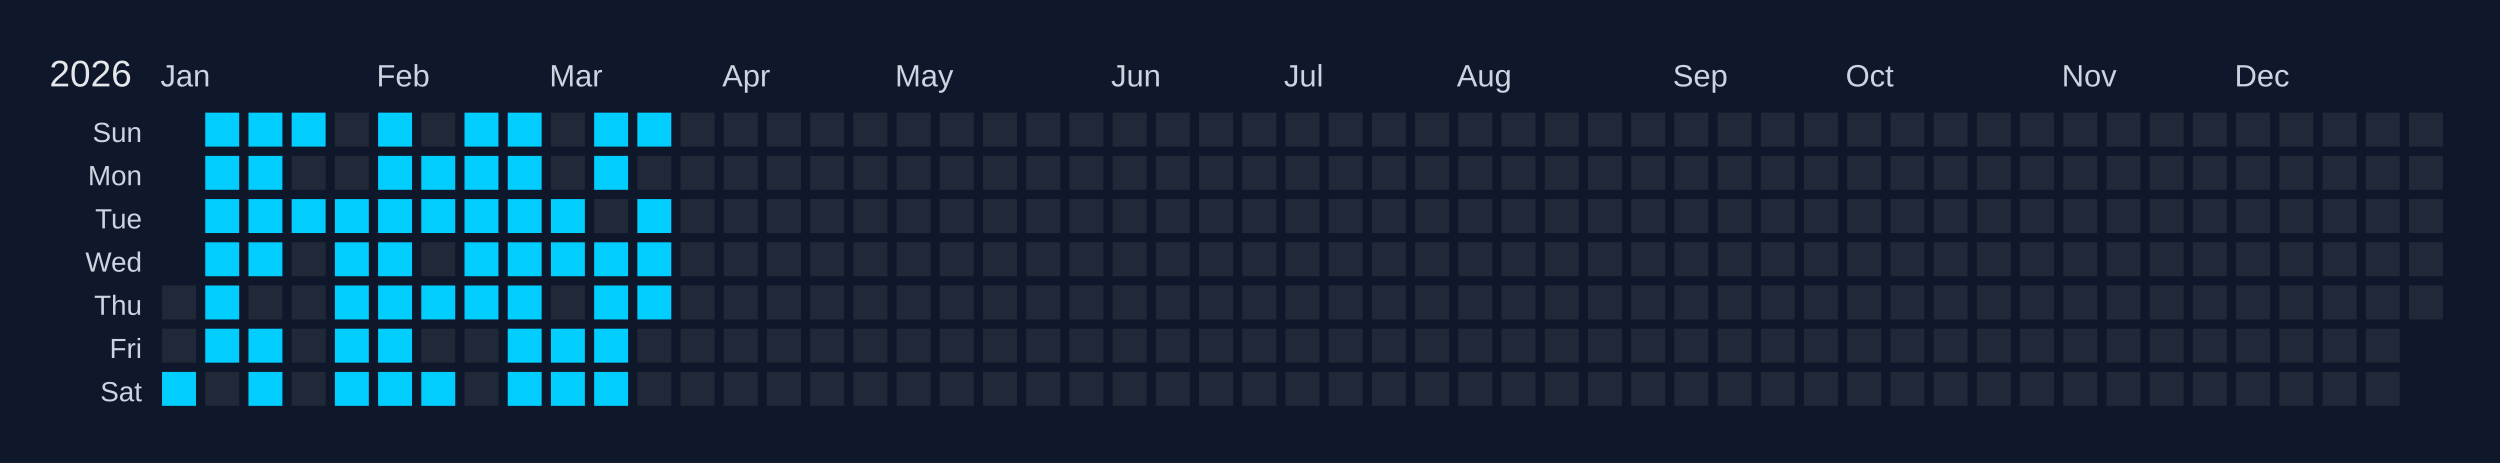
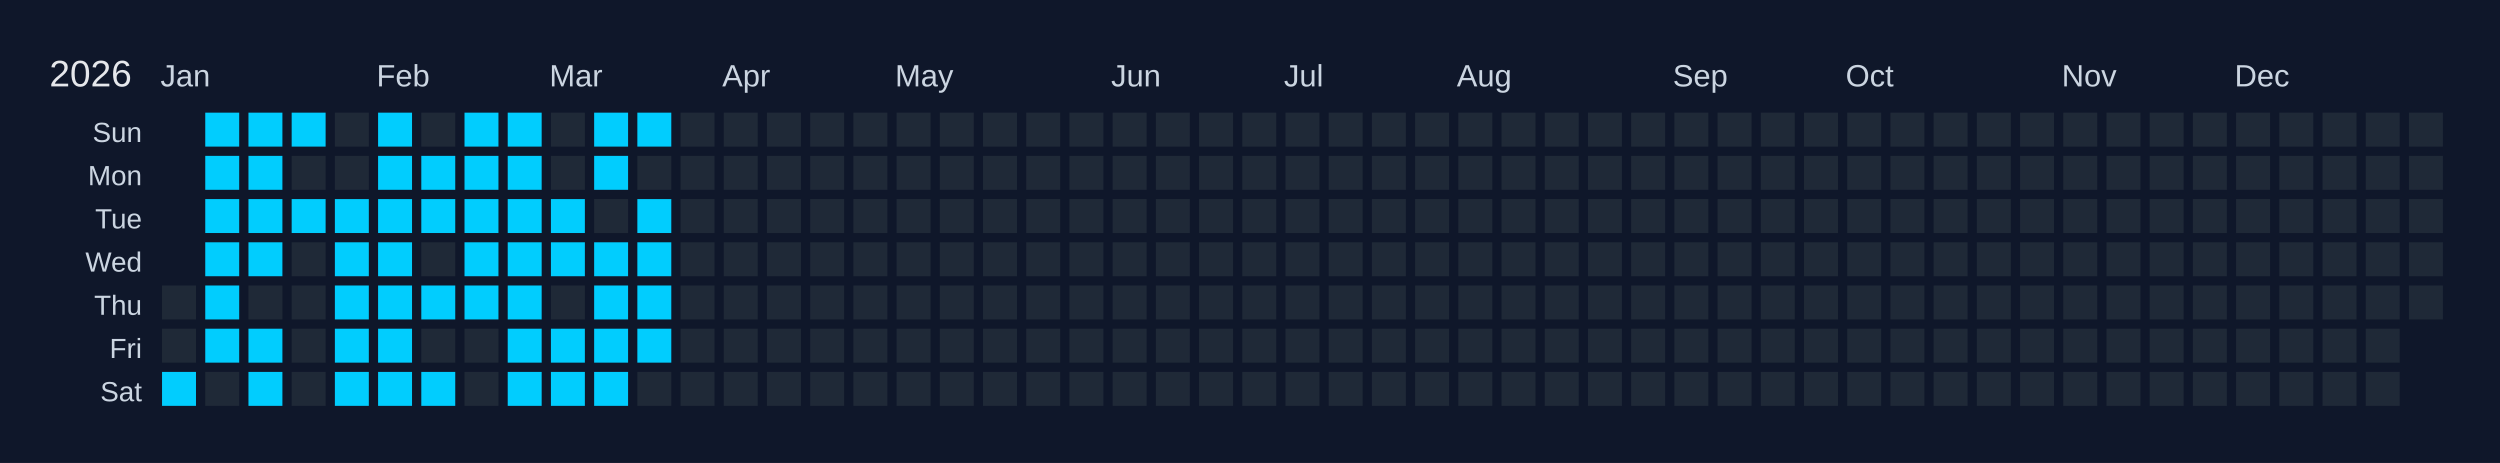
<svg xmlns="http://www.w3.org/2000/svg" width="810" height="150" viewBox="0 0 810 150">
  <rect width="810" height="150" fill="#0f172a" />
  <text x="16" y="28" font-size="12" fill="#e5e7eb" font-family="Arial, sans-serif">2026</text>
  <text x="52" y="28" font-size="10" fill="#cbd5e1" font-family="Arial, sans-serif">Jan</text>
  <text x="122" y="28" font-size="10" fill="#cbd5e1" font-family="Arial, sans-serif">Feb</text>
  <text x="178" y="28" font-size="10" fill="#cbd5e1" font-family="Arial, sans-serif">Mar</text>
  <text x="234" y="28" font-size="10" fill="#cbd5e1" font-family="Arial, sans-serif">Apr</text>
  <text x="290" y="28" font-size="10" fill="#cbd5e1" font-family="Arial, sans-serif">May</text>
  <text x="360" y="28" font-size="10" fill="#cbd5e1" font-family="Arial, sans-serif">Jun</text>
  <text x="416" y="28" font-size="10" fill="#cbd5e1" font-family="Arial, sans-serif">Jul</text>
  <text x="472" y="28" font-size="10" fill="#cbd5e1" font-family="Arial, sans-serif">Aug</text>
  <text x="542" y="28" font-size="10" fill="#cbd5e1" font-family="Arial, sans-serif">Sep</text>
  <text x="598" y="28" font-size="10" fill="#cbd5e1" font-family="Arial, sans-serif">Oct</text>
  <text x="668" y="28" font-size="10" fill="#cbd5e1" font-family="Arial, sans-serif">Nov</text>
  <text x="724" y="28" font-size="10" fill="#cbd5e1" font-family="Arial, sans-serif">Dec</text>
  <text x="46" y="46" font-size="9" fill="#cbd5e1" font-family="Arial, sans-serif" text-anchor="end">Sun</text>
  <text x="46" y="60" font-size="9" fill="#cbd5e1" font-family="Arial, sans-serif" text-anchor="end">Mon</text>
  <text x="46" y="74" font-size="9" fill="#cbd5e1" font-family="Arial, sans-serif" text-anchor="end">Tue</text>
  <text x="46" y="88" font-size="9" fill="#cbd5e1" font-family="Arial, sans-serif" text-anchor="end">Wed</text>
  <text x="46" y="102" font-size="9" fill="#cbd5e1" font-family="Arial, sans-serif" text-anchor="end">Thu</text>
  <text x="46" y="116" font-size="9" fill="#cbd5e1" font-family="Arial, sans-serif" text-anchor="end">Fri</text>
  <text x="46" y="130" font-size="9" fill="#cbd5e1" font-family="Arial, sans-serif" text-anchor="end">Sat</text>
  <g transform="translate(52,36)">
    <rect x="0" y="0" width="12" height="12" fill="#0f172a" stroke="#0f172a" stroke-width="1" />
    <rect x="0" y="14" width="12" height="12" fill="#0f172a" stroke="#0f172a" stroke-width="1" />
    <rect x="0" y="28" width="12" height="12" fill="#0f172a" stroke="#0f172a" stroke-width="1" />
    <rect x="0" y="42" width="12" height="12" fill="#0f172a" stroke="#0f172a" stroke-width="1" />
    <rect x="0" y="56" width="12" height="12" fill="#1f2937" stroke="#0f172a" stroke-width="1" data-date="2026-01-01" />
    <rect x="0" y="70" width="12" height="12" fill="#1f2937" stroke="#0f172a" stroke-width="1" data-date="2026-01-02" />
    <rect x="0" y="84" width="12" height="12" fill="#01cdfe" stroke="#0f172a" stroke-width="1" data-date="2026-01-03" />
    <rect x="14" y="0" width="12" height="12" fill="#01cdfe" stroke="#0f172a" stroke-width="1" data-date="2026-01-04" />
    <rect x="14" y="14" width="12" height="12" fill="#01cdfe" stroke="#0f172a" stroke-width="1" data-date="2026-01-05" />
    <rect x="14" y="28" width="12" height="12" fill="#01cdfe" stroke="#0f172a" stroke-width="1" data-date="2026-01-06" />
    <rect x="14" y="42" width="12" height="12" fill="#01cdfe" stroke="#0f172a" stroke-width="1" data-date="2026-01-07" />
    <rect x="14" y="56" width="12" height="12" fill="#01cdfe" stroke="#0f172a" stroke-width="1" data-date="2026-01-08" />
    <rect x="14" y="70" width="12" height="12" fill="#01cdfe" stroke="#0f172a" stroke-width="1" data-date="2026-01-09" />
    <rect x="14" y="84" width="12" height="12" fill="#1f2937" stroke="#0f172a" stroke-width="1" data-date="2026-01-10" />
    <rect x="28" y="0" width="12" height="12" fill="#01cdfe" stroke="#0f172a" stroke-width="1" data-date="2026-01-11" />
    <rect x="28" y="14" width="12" height="12" fill="#01cdfe" stroke="#0f172a" stroke-width="1" data-date="2026-01-12" />
    <rect x="28" y="28" width="12" height="12" fill="#01cdfe" stroke="#0f172a" stroke-width="1" data-date="2026-01-13" />
    <rect x="28" y="42" width="12" height="12" fill="#01cdfe" stroke="#0f172a" stroke-width="1" data-date="2026-01-14" />
    <rect x="28" y="56" width="12" height="12" fill="#1f2937" stroke="#0f172a" stroke-width="1" data-date="2026-01-15" />
    <rect x="28" y="70" width="12" height="12" fill="#01cdfe" stroke="#0f172a" stroke-width="1" data-date="2026-01-16" />
    <rect x="28" y="84" width="12" height="12" fill="#01cdfe" stroke="#0f172a" stroke-width="1" data-date="2026-01-17" />
    <rect x="42" y="0" width="12" height="12" fill="#01cdfe" stroke="#0f172a" stroke-width="1" data-date="2026-01-18" />
    <rect x="42" y="14" width="12" height="12" fill="#1f2937" stroke="#0f172a" stroke-width="1" data-date="2026-01-19" />
    <rect x="42" y="28" width="12" height="12" fill="#01cdfe" stroke="#0f172a" stroke-width="1" data-date="2026-01-20" />
    <rect x="42" y="42" width="12" height="12" fill="#1f2937" stroke="#0f172a" stroke-width="1" data-date="2026-01-21" />
    <rect x="42" y="56" width="12" height="12" fill="#1f2937" stroke="#0f172a" stroke-width="1" data-date="2026-01-22" />
    <rect x="42" y="70" width="12" height="12" fill="#1f2937" stroke="#0f172a" stroke-width="1" data-date="2026-01-23" />
    <rect x="42" y="84" width="12" height="12" fill="#1f2937" stroke="#0f172a" stroke-width="1" data-date="2026-01-24" />
    <rect x="56" y="0" width="12" height="12" fill="#1f2937" stroke="#0f172a" stroke-width="1" data-date="2026-01-25" />
    <rect x="56" y="14" width="12" height="12" fill="#1f2937" stroke="#0f172a" stroke-width="1" data-date="2026-01-26" />
    <rect x="56" y="28" width="12" height="12" fill="#01cdfe" stroke="#0f172a" stroke-width="1" data-date="2026-01-27" />
    <rect x="56" y="42" width="12" height="12" fill="#01cdfe" stroke="#0f172a" stroke-width="1" data-date="2026-01-28" />
    <rect x="56" y="56" width="12" height="12" fill="#01cdfe" stroke="#0f172a" stroke-width="1" data-date="2026-01-29" />
    <rect x="56" y="70" width="12" height="12" fill="#01cdfe" stroke="#0f172a" stroke-width="1" data-date="2026-01-30" />
    <rect x="56" y="84" width="12" height="12" fill="#01cdfe" stroke="#0f172a" stroke-width="1" data-date="2026-01-31" />
    <rect x="70" y="0" width="12" height="12" fill="#01cdfe" stroke="#0f172a" stroke-width="1" data-date="2026-02-01" />
    <rect x="70" y="14" width="12" height="12" fill="#01cdfe" stroke="#0f172a" stroke-width="1" data-date="2026-02-02" />
    <rect x="70" y="28" width="12" height="12" fill="#01cdfe" stroke="#0f172a" stroke-width="1" data-date="2026-02-03" />
    <rect x="70" y="42" width="12" height="12" fill="#01cdfe" stroke="#0f172a" stroke-width="1" data-date="2026-02-04" />
    <rect x="70" y="56" width="12" height="12" fill="#01cdfe" stroke="#0f172a" stroke-width="1" data-date="2026-02-05" />
    <rect x="70" y="70" width="12" height="12" fill="#01cdfe" stroke="#0f172a" stroke-width="1" data-date="2026-02-06" />
    <rect x="70" y="84" width="12" height="12" fill="#01cdfe" stroke="#0f172a" stroke-width="1" data-date="2026-02-07" />
    <rect x="84" y="0" width="12" height="12" fill="#1f2937" stroke="#0f172a" stroke-width="1" data-date="2026-02-08" />
    <rect x="84" y="14" width="12" height="12" fill="#01cdfe" stroke="#0f172a" stroke-width="1" data-date="2026-02-09" />
    <rect x="84" y="28" width="12" height="12" fill="#01cdfe" stroke="#0f172a" stroke-width="1" data-date="2026-02-10" />
    <rect x="84" y="42" width="12" height="12" fill="#1f2937" stroke="#0f172a" stroke-width="1" data-date="2026-02-11" />
    <rect x="84" y="56" width="12" height="12" fill="#01cdfe" stroke="#0f172a" stroke-width="1" data-date="2026-02-12" />
    <rect x="84" y="70" width="12" height="12" fill="#1f2937" stroke="#0f172a" stroke-width="1" data-date="2026-02-13" />
    <rect x="84" y="84" width="12" height="12" fill="#01cdfe" stroke="#0f172a" stroke-width="1" data-date="2026-02-14" />
    <rect x="98" y="0" width="12" height="12" fill="#01cdfe" stroke="#0f172a" stroke-width="1" data-date="2026-02-15" />
    <rect x="98" y="14" width="12" height="12" fill="#01cdfe" stroke="#0f172a" stroke-width="1" data-date="2026-02-16" />
    <rect x="98" y="28" width="12" height="12" fill="#01cdfe" stroke="#0f172a" stroke-width="1" data-date="2026-02-17" />
    <rect x="98" y="42" width="12" height="12" fill="#01cdfe" stroke="#0f172a" stroke-width="1" data-date="2026-02-18" />
    <rect x="98" y="56" width="12" height="12" fill="#01cdfe" stroke="#0f172a" stroke-width="1" data-date="2026-02-19" />
    <rect x="98" y="70" width="12" height="12" fill="#1f2937" stroke="#0f172a" stroke-width="1" data-date="2026-02-20" />
    <rect x="98" y="84" width="12" height="12" fill="#1f2937" stroke="#0f172a" stroke-width="1" data-date="2026-02-21" />
    <rect x="112" y="0" width="12" height="12" fill="#01cdfe" stroke="#0f172a" stroke-width="1" data-date="2026-02-22" />
    <rect x="112" y="14" width="12" height="12" fill="#01cdfe" stroke="#0f172a" stroke-width="1" data-date="2026-02-23" />
    <rect x="112" y="28" width="12" height="12" fill="#01cdfe" stroke="#0f172a" stroke-width="1" data-date="2026-02-24" />
    <rect x="112" y="42" width="12" height="12" fill="#01cdfe" stroke="#0f172a" stroke-width="1" data-date="2026-02-25" />
    <rect x="112" y="56" width="12" height="12" fill="#01cdfe" stroke="#0f172a" stroke-width="1" data-date="2026-02-26" />
    <rect x="112" y="70" width="12" height="12" fill="#01cdfe" stroke="#0f172a" stroke-width="1" data-date="2026-02-27" />
    <rect x="112" y="84" width="12" height="12" fill="#01cdfe" stroke="#0f172a" stroke-width="1" data-date="2026-02-28" />
    <rect x="126" y="0" width="12" height="12" fill="#1f2937" stroke="#0f172a" stroke-width="1" data-date="2026-03-01" />
    <rect x="126" y="14" width="12" height="12" fill="#1f2937" stroke="#0f172a" stroke-width="1" data-date="2026-03-02" />
    <rect x="126" y="28" width="12" height="12" fill="#01cdfe" stroke="#0f172a" stroke-width="1" data-date="2026-03-03" />
    <rect x="126" y="42" width="12" height="12" fill="#01cdfe" stroke="#0f172a" stroke-width="1" data-date="2026-03-04" />
    <rect x="126" y="56" width="12" height="12" fill="#1f2937" stroke="#0f172a" stroke-width="1" data-date="2026-03-05" />
    <rect x="126" y="70" width="12" height="12" fill="#01cdfe" stroke="#0f172a" stroke-width="1" data-date="2026-03-06" />
    <rect x="126" y="84" width="12" height="12" fill="#01cdfe" stroke="#0f172a" stroke-width="1" data-date="2026-03-07" />
    <rect x="140" y="0" width="12" height="12" fill="#01cdfe" stroke="#0f172a" stroke-width="1" data-date="2026-03-08" />
    <rect x="140" y="14" width="12" height="12" fill="#01cdfe" stroke="#0f172a" stroke-width="1" data-date="2026-03-09" />
    <rect x="140" y="28" width="12" height="12" fill="#1f2937" stroke="#0f172a" stroke-width="1" data-date="2026-03-10" />
    <rect x="140" y="42" width="12" height="12" fill="#01cdfe" stroke="#0f172a" stroke-width="1" data-date="2026-03-11" />
    <rect x="140" y="56" width="12" height="12" fill="#01cdfe" stroke="#0f172a" stroke-width="1" data-date="2026-03-12" />
    <rect x="140" y="70" width="12" height="12" fill="#01cdfe" stroke="#0f172a" stroke-width="1" data-date="2026-03-13" />
    <rect x="140" y="84" width="12" height="12" fill="#01cdfe" stroke="#0f172a" stroke-width="1" data-date="2026-03-14" />
    <rect x="154" y="0" width="12" height="12" fill="#01cdfe" stroke="#0f172a" stroke-width="1" data-date="2026-03-15" />
    <rect x="154" y="14" width="12" height="12" fill="#1f2937" stroke="#0f172a" stroke-width="1" data-date="2026-03-16" />
    <rect x="154" y="28" width="12" height="12" fill="#01cdfe" stroke="#0f172a" stroke-width="1" data-date="2026-03-17" />
    <rect x="154" y="42" width="12" height="12" fill="#01cdfe" stroke="#0f172a" stroke-width="1" data-date="2026-03-18" />
    <rect x="154" y="56" width="12" height="12" fill="#01cdfe" stroke="#0f172a" stroke-width="1" data-date="2026-03-19" />
-     <rect x="154" y="70" width="12" height="12" fill="#1f2937" stroke="#0f172a" stroke-width="1" data-date="2026-03-20" />
+     <rect x="154" y="70" width="12" height="12" fill="#01cdfe" stroke="#0f172a" stroke-width="1" data-date="2026-03-20" />
    <rect x="154" y="84" width="12" height="12" fill="#1f2937" stroke="#0f172a" stroke-width="1" data-date="2026-03-21" />
    <rect x="168" y="0" width="12" height="12" fill="#1f2937" stroke="#0f172a" stroke-width="1" data-date="2026-03-22" />
    <rect x="168" y="14" width="12" height="12" fill="#1f2937" stroke="#0f172a" stroke-width="1" data-date="2026-03-23" />
    <rect x="168" y="28" width="12" height="12" fill="#1f2937" stroke="#0f172a" stroke-width="1" data-date="2026-03-24" />
    <rect x="168" y="42" width="12" height="12" fill="#1f2937" stroke="#0f172a" stroke-width="1" data-date="2026-03-25" />
    <rect x="168" y="56" width="12" height="12" fill="#1f2937" stroke="#0f172a" stroke-width="1" data-date="2026-03-26" />
    <rect x="168" y="70" width="12" height="12" fill="#1f2937" stroke="#0f172a" stroke-width="1" data-date="2026-03-27" />
    <rect x="168" y="84" width="12" height="12" fill="#1f2937" stroke="#0f172a" stroke-width="1" data-date="2026-03-28" />
    <rect x="182" y="0" width="12" height="12" fill="#1f2937" stroke="#0f172a" stroke-width="1" data-date="2026-03-29" />
    <rect x="182" y="14" width="12" height="12" fill="#1f2937" stroke="#0f172a" stroke-width="1" data-date="2026-03-30" />
    <rect x="182" y="28" width="12" height="12" fill="#1f2937" stroke="#0f172a" stroke-width="1" data-date="2026-03-31" />
    <rect x="182" y="42" width="12" height="12" fill="#1f2937" stroke="#0f172a" stroke-width="1" data-date="2026-04-01" />
    <rect x="182" y="56" width="12" height="12" fill="#1f2937" stroke="#0f172a" stroke-width="1" data-date="2026-04-02" />
    <rect x="182" y="70" width="12" height="12" fill="#1f2937" stroke="#0f172a" stroke-width="1" data-date="2026-04-03" />
    <rect x="182" y="84" width="12" height="12" fill="#1f2937" stroke="#0f172a" stroke-width="1" data-date="2026-04-04" />
    <rect x="196" y="0" width="12" height="12" fill="#1f2937" stroke="#0f172a" stroke-width="1" data-date="2026-04-05" />
    <rect x="196" y="14" width="12" height="12" fill="#1f2937" stroke="#0f172a" stroke-width="1" data-date="2026-04-06" />
    <rect x="196" y="28" width="12" height="12" fill="#1f2937" stroke="#0f172a" stroke-width="1" data-date="2026-04-07" />
    <rect x="196" y="42" width="12" height="12" fill="#1f2937" stroke="#0f172a" stroke-width="1" data-date="2026-04-08" />
    <rect x="196" y="56" width="12" height="12" fill="#1f2937" stroke="#0f172a" stroke-width="1" data-date="2026-04-09" />
    <rect x="196" y="70" width="12" height="12" fill="#1f2937" stroke="#0f172a" stroke-width="1" data-date="2026-04-10" />
    <rect x="196" y="84" width="12" height="12" fill="#1f2937" stroke="#0f172a" stroke-width="1" data-date="2026-04-11" />
    <rect x="210" y="0" width="12" height="12" fill="#1f2937" stroke="#0f172a" stroke-width="1" data-date="2026-04-12" />
    <rect x="210" y="14" width="12" height="12" fill="#1f2937" stroke="#0f172a" stroke-width="1" data-date="2026-04-13" />
    <rect x="210" y="28" width="12" height="12" fill="#1f2937" stroke="#0f172a" stroke-width="1" data-date="2026-04-14" />
    <rect x="210" y="42" width="12" height="12" fill="#1f2937" stroke="#0f172a" stroke-width="1" data-date="2026-04-15" />
    <rect x="210" y="56" width="12" height="12" fill="#1f2937" stroke="#0f172a" stroke-width="1" data-date="2026-04-16" />
    <rect x="210" y="70" width="12" height="12" fill="#1f2937" stroke="#0f172a" stroke-width="1" data-date="2026-04-17" />
    <rect x="210" y="84" width="12" height="12" fill="#1f2937" stroke="#0f172a" stroke-width="1" data-date="2026-04-18" />
    <rect x="224" y="0" width="12" height="12" fill="#1f2937" stroke="#0f172a" stroke-width="1" data-date="2026-04-19" />
    <rect x="224" y="14" width="12" height="12" fill="#1f2937" stroke="#0f172a" stroke-width="1" data-date="2026-04-20" />
    <rect x="224" y="28" width="12" height="12" fill="#1f2937" stroke="#0f172a" stroke-width="1" data-date="2026-04-21" />
    <rect x="224" y="42" width="12" height="12" fill="#1f2937" stroke="#0f172a" stroke-width="1" data-date="2026-04-22" />
    <rect x="224" y="56" width="12" height="12" fill="#1f2937" stroke="#0f172a" stroke-width="1" data-date="2026-04-23" />
    <rect x="224" y="70" width="12" height="12" fill="#1f2937" stroke="#0f172a" stroke-width="1" data-date="2026-04-24" />
    <rect x="224" y="84" width="12" height="12" fill="#1f2937" stroke="#0f172a" stroke-width="1" data-date="2026-04-25" />
    <rect x="238" y="0" width="12" height="12" fill="#1f2937" stroke="#0f172a" stroke-width="1" data-date="2026-04-26" />
    <rect x="238" y="14" width="12" height="12" fill="#1f2937" stroke="#0f172a" stroke-width="1" data-date="2026-04-27" />
    <rect x="238" y="28" width="12" height="12" fill="#1f2937" stroke="#0f172a" stroke-width="1" data-date="2026-04-28" />
    <rect x="238" y="42" width="12" height="12" fill="#1f2937" stroke="#0f172a" stroke-width="1" data-date="2026-04-29" />
    <rect x="238" y="56" width="12" height="12" fill="#1f2937" stroke="#0f172a" stroke-width="1" data-date="2026-04-30" />
    <rect x="238" y="70" width="12" height="12" fill="#1f2937" stroke="#0f172a" stroke-width="1" data-date="2026-05-01" />
    <rect x="238" y="84" width="12" height="12" fill="#1f2937" stroke="#0f172a" stroke-width="1" data-date="2026-05-02" />
    <rect x="252" y="0" width="12" height="12" fill="#1f2937" stroke="#0f172a" stroke-width="1" data-date="2026-05-03" />
    <rect x="252" y="14" width="12" height="12" fill="#1f2937" stroke="#0f172a" stroke-width="1" data-date="2026-05-04" />
    <rect x="252" y="28" width="12" height="12" fill="#1f2937" stroke="#0f172a" stroke-width="1" data-date="2026-05-05" />
    <rect x="252" y="42" width="12" height="12" fill="#1f2937" stroke="#0f172a" stroke-width="1" data-date="2026-05-06" />
    <rect x="252" y="56" width="12" height="12" fill="#1f2937" stroke="#0f172a" stroke-width="1" data-date="2026-05-07" />
    <rect x="252" y="70" width="12" height="12" fill="#1f2937" stroke="#0f172a" stroke-width="1" data-date="2026-05-08" />
    <rect x="252" y="84" width="12" height="12" fill="#1f2937" stroke="#0f172a" stroke-width="1" data-date="2026-05-09" />
    <rect x="266" y="0" width="12" height="12" fill="#1f2937" stroke="#0f172a" stroke-width="1" data-date="2026-05-10" />
    <rect x="266" y="14" width="12" height="12" fill="#1f2937" stroke="#0f172a" stroke-width="1" data-date="2026-05-11" />
    <rect x="266" y="28" width="12" height="12" fill="#1f2937" stroke="#0f172a" stroke-width="1" data-date="2026-05-12" />
    <rect x="266" y="42" width="12" height="12" fill="#1f2937" stroke="#0f172a" stroke-width="1" data-date="2026-05-13" />
    <rect x="266" y="56" width="12" height="12" fill="#1f2937" stroke="#0f172a" stroke-width="1" data-date="2026-05-14" />
    <rect x="266" y="70" width="12" height="12" fill="#1f2937" stroke="#0f172a" stroke-width="1" data-date="2026-05-15" />
    <rect x="266" y="84" width="12" height="12" fill="#1f2937" stroke="#0f172a" stroke-width="1" data-date="2026-05-16" />
    <rect x="280" y="0" width="12" height="12" fill="#1f2937" stroke="#0f172a" stroke-width="1" data-date="2026-05-17" />
    <rect x="280" y="14" width="12" height="12" fill="#1f2937" stroke="#0f172a" stroke-width="1" data-date="2026-05-18" />
    <rect x="280" y="28" width="12" height="12" fill="#1f2937" stroke="#0f172a" stroke-width="1" data-date="2026-05-19" />
    <rect x="280" y="42" width="12" height="12" fill="#1f2937" stroke="#0f172a" stroke-width="1" data-date="2026-05-20" />
    <rect x="280" y="56" width="12" height="12" fill="#1f2937" stroke="#0f172a" stroke-width="1" data-date="2026-05-21" />
    <rect x="280" y="70" width="12" height="12" fill="#1f2937" stroke="#0f172a" stroke-width="1" data-date="2026-05-22" />
    <rect x="280" y="84" width="12" height="12" fill="#1f2937" stroke="#0f172a" stroke-width="1" data-date="2026-05-23" />
    <rect x="294" y="0" width="12" height="12" fill="#1f2937" stroke="#0f172a" stroke-width="1" data-date="2026-05-24" />
    <rect x="294" y="14" width="12" height="12" fill="#1f2937" stroke="#0f172a" stroke-width="1" data-date="2026-05-25" />
    <rect x="294" y="28" width="12" height="12" fill="#1f2937" stroke="#0f172a" stroke-width="1" data-date="2026-05-26" />
    <rect x="294" y="42" width="12" height="12" fill="#1f2937" stroke="#0f172a" stroke-width="1" data-date="2026-05-27" />
    <rect x="294" y="56" width="12" height="12" fill="#1f2937" stroke="#0f172a" stroke-width="1" data-date="2026-05-28" />
    <rect x="294" y="70" width="12" height="12" fill="#1f2937" stroke="#0f172a" stroke-width="1" data-date="2026-05-29" />
    <rect x="294" y="84" width="12" height="12" fill="#1f2937" stroke="#0f172a" stroke-width="1" data-date="2026-05-30" />
    <rect x="308" y="0" width="12" height="12" fill="#1f2937" stroke="#0f172a" stroke-width="1" data-date="2026-05-31" />
    <rect x="308" y="14" width="12" height="12" fill="#1f2937" stroke="#0f172a" stroke-width="1" data-date="2026-06-01" />
    <rect x="308" y="28" width="12" height="12" fill="#1f2937" stroke="#0f172a" stroke-width="1" data-date="2026-06-02" />
    <rect x="308" y="42" width="12" height="12" fill="#1f2937" stroke="#0f172a" stroke-width="1" data-date="2026-06-03" />
    <rect x="308" y="56" width="12" height="12" fill="#1f2937" stroke="#0f172a" stroke-width="1" data-date="2026-06-04" />
    <rect x="308" y="70" width="12" height="12" fill="#1f2937" stroke="#0f172a" stroke-width="1" data-date="2026-06-05" />
    <rect x="308" y="84" width="12" height="12" fill="#1f2937" stroke="#0f172a" stroke-width="1" data-date="2026-06-06" />
    <rect x="322" y="0" width="12" height="12" fill="#1f2937" stroke="#0f172a" stroke-width="1" data-date="2026-06-07" />
    <rect x="322" y="14" width="12" height="12" fill="#1f2937" stroke="#0f172a" stroke-width="1" data-date="2026-06-08" />
    <rect x="322" y="28" width="12" height="12" fill="#1f2937" stroke="#0f172a" stroke-width="1" data-date="2026-06-09" />
    <rect x="322" y="42" width="12" height="12" fill="#1f2937" stroke="#0f172a" stroke-width="1" data-date="2026-06-10" />
    <rect x="322" y="56" width="12" height="12" fill="#1f2937" stroke="#0f172a" stroke-width="1" data-date="2026-06-11" />
    <rect x="322" y="70" width="12" height="12" fill="#1f2937" stroke="#0f172a" stroke-width="1" data-date="2026-06-12" />
    <rect x="322" y="84" width="12" height="12" fill="#1f2937" stroke="#0f172a" stroke-width="1" data-date="2026-06-13" />
    <rect x="336" y="0" width="12" height="12" fill="#1f2937" stroke="#0f172a" stroke-width="1" data-date="2026-06-14" />
    <rect x="336" y="14" width="12" height="12" fill="#1f2937" stroke="#0f172a" stroke-width="1" data-date="2026-06-15" />
    <rect x="336" y="28" width="12" height="12" fill="#1f2937" stroke="#0f172a" stroke-width="1" data-date="2026-06-16" />
    <rect x="336" y="42" width="12" height="12" fill="#1f2937" stroke="#0f172a" stroke-width="1" data-date="2026-06-17" />
    <rect x="336" y="56" width="12" height="12" fill="#1f2937" stroke="#0f172a" stroke-width="1" data-date="2026-06-18" />
    <rect x="336" y="70" width="12" height="12" fill="#1f2937" stroke="#0f172a" stroke-width="1" data-date="2026-06-19" />
    <rect x="336" y="84" width="12" height="12" fill="#1f2937" stroke="#0f172a" stroke-width="1" data-date="2026-06-20" />
    <rect x="350" y="0" width="12" height="12" fill="#1f2937" stroke="#0f172a" stroke-width="1" data-date="2026-06-21" />
    <rect x="350" y="14" width="12" height="12" fill="#1f2937" stroke="#0f172a" stroke-width="1" data-date="2026-06-22" />
    <rect x="350" y="28" width="12" height="12" fill="#1f2937" stroke="#0f172a" stroke-width="1" data-date="2026-06-23" />
    <rect x="350" y="42" width="12" height="12" fill="#1f2937" stroke="#0f172a" stroke-width="1" data-date="2026-06-24" />
    <rect x="350" y="56" width="12" height="12" fill="#1f2937" stroke="#0f172a" stroke-width="1" data-date="2026-06-25" />
    <rect x="350" y="70" width="12" height="12" fill="#1f2937" stroke="#0f172a" stroke-width="1" data-date="2026-06-26" />
    <rect x="350" y="84" width="12" height="12" fill="#1f2937" stroke="#0f172a" stroke-width="1" data-date="2026-06-27" />
    <rect x="364" y="0" width="12" height="12" fill="#1f2937" stroke="#0f172a" stroke-width="1" data-date="2026-06-28" />
    <rect x="364" y="14" width="12" height="12" fill="#1f2937" stroke="#0f172a" stroke-width="1" data-date="2026-06-29" />
    <rect x="364" y="28" width="12" height="12" fill="#1f2937" stroke="#0f172a" stroke-width="1" data-date="2026-06-30" />
    <rect x="364" y="42" width="12" height="12" fill="#1f2937" stroke="#0f172a" stroke-width="1" data-date="2026-07-01" />
    <rect x="364" y="56" width="12" height="12" fill="#1f2937" stroke="#0f172a" stroke-width="1" data-date="2026-07-02" />
    <rect x="364" y="70" width="12" height="12" fill="#1f2937" stroke="#0f172a" stroke-width="1" data-date="2026-07-03" />
    <rect x="364" y="84" width="12" height="12" fill="#1f2937" stroke="#0f172a" stroke-width="1" data-date="2026-07-04" />
    <rect x="378" y="0" width="12" height="12" fill="#1f2937" stroke="#0f172a" stroke-width="1" data-date="2026-07-05" />
    <rect x="378" y="14" width="12" height="12" fill="#1f2937" stroke="#0f172a" stroke-width="1" data-date="2026-07-06" />
    <rect x="378" y="28" width="12" height="12" fill="#1f2937" stroke="#0f172a" stroke-width="1" data-date="2026-07-07" />
    <rect x="378" y="42" width="12" height="12" fill="#1f2937" stroke="#0f172a" stroke-width="1" data-date="2026-07-08" />
    <rect x="378" y="56" width="12" height="12" fill="#1f2937" stroke="#0f172a" stroke-width="1" data-date="2026-07-09" />
    <rect x="378" y="70" width="12" height="12" fill="#1f2937" stroke="#0f172a" stroke-width="1" data-date="2026-07-10" />
    <rect x="378" y="84" width="12" height="12" fill="#1f2937" stroke="#0f172a" stroke-width="1" data-date="2026-07-11" />
    <rect x="392" y="0" width="12" height="12" fill="#1f2937" stroke="#0f172a" stroke-width="1" data-date="2026-07-12" />
    <rect x="392" y="14" width="12" height="12" fill="#1f2937" stroke="#0f172a" stroke-width="1" data-date="2026-07-13" />
    <rect x="392" y="28" width="12" height="12" fill="#1f2937" stroke="#0f172a" stroke-width="1" data-date="2026-07-14" />
    <rect x="392" y="42" width="12" height="12" fill="#1f2937" stroke="#0f172a" stroke-width="1" data-date="2026-07-15" />
    <rect x="392" y="56" width="12" height="12" fill="#1f2937" stroke="#0f172a" stroke-width="1" data-date="2026-07-16" />
    <rect x="392" y="70" width="12" height="12" fill="#1f2937" stroke="#0f172a" stroke-width="1" data-date="2026-07-17" />
    <rect x="392" y="84" width="12" height="12" fill="#1f2937" stroke="#0f172a" stroke-width="1" data-date="2026-07-18" />
    <rect x="406" y="0" width="12" height="12" fill="#1f2937" stroke="#0f172a" stroke-width="1" data-date="2026-07-19" />
    <rect x="406" y="14" width="12" height="12" fill="#1f2937" stroke="#0f172a" stroke-width="1" data-date="2026-07-20" />
    <rect x="406" y="28" width="12" height="12" fill="#1f2937" stroke="#0f172a" stroke-width="1" data-date="2026-07-21" />
    <rect x="406" y="42" width="12" height="12" fill="#1f2937" stroke="#0f172a" stroke-width="1" data-date="2026-07-22" />
    <rect x="406" y="56" width="12" height="12" fill="#1f2937" stroke="#0f172a" stroke-width="1" data-date="2026-07-23" />
    <rect x="406" y="70" width="12" height="12" fill="#1f2937" stroke="#0f172a" stroke-width="1" data-date="2026-07-24" />
    <rect x="406" y="84" width="12" height="12" fill="#1f2937" stroke="#0f172a" stroke-width="1" data-date="2026-07-25" />
    <rect x="420" y="0" width="12" height="12" fill="#1f2937" stroke="#0f172a" stroke-width="1" data-date="2026-07-26" />
    <rect x="420" y="14" width="12" height="12" fill="#1f2937" stroke="#0f172a" stroke-width="1" data-date="2026-07-27" />
    <rect x="420" y="28" width="12" height="12" fill="#1f2937" stroke="#0f172a" stroke-width="1" data-date="2026-07-28" />
    <rect x="420" y="42" width="12" height="12" fill="#1f2937" stroke="#0f172a" stroke-width="1" data-date="2026-07-29" />
    <rect x="420" y="56" width="12" height="12" fill="#1f2937" stroke="#0f172a" stroke-width="1" data-date="2026-07-30" />
    <rect x="420" y="70" width="12" height="12" fill="#1f2937" stroke="#0f172a" stroke-width="1" data-date="2026-07-31" />
    <rect x="420" y="84" width="12" height="12" fill="#1f2937" stroke="#0f172a" stroke-width="1" data-date="2026-08-01" />
    <rect x="434" y="0" width="12" height="12" fill="#1f2937" stroke="#0f172a" stroke-width="1" data-date="2026-08-02" />
    <rect x="434" y="14" width="12" height="12" fill="#1f2937" stroke="#0f172a" stroke-width="1" data-date="2026-08-03" />
    <rect x="434" y="28" width="12" height="12" fill="#1f2937" stroke="#0f172a" stroke-width="1" data-date="2026-08-04" />
    <rect x="434" y="42" width="12" height="12" fill="#1f2937" stroke="#0f172a" stroke-width="1" data-date="2026-08-05" />
    <rect x="434" y="56" width="12" height="12" fill="#1f2937" stroke="#0f172a" stroke-width="1" data-date="2026-08-06" />
    <rect x="434" y="70" width="12" height="12" fill="#1f2937" stroke="#0f172a" stroke-width="1" data-date="2026-08-07" />
    <rect x="434" y="84" width="12" height="12" fill="#1f2937" stroke="#0f172a" stroke-width="1" data-date="2026-08-08" />
    <rect x="448" y="0" width="12" height="12" fill="#1f2937" stroke="#0f172a" stroke-width="1" data-date="2026-08-09" />
    <rect x="448" y="14" width="12" height="12" fill="#1f2937" stroke="#0f172a" stroke-width="1" data-date="2026-08-10" />
    <rect x="448" y="28" width="12" height="12" fill="#1f2937" stroke="#0f172a" stroke-width="1" data-date="2026-08-11" />
    <rect x="448" y="42" width="12" height="12" fill="#1f2937" stroke="#0f172a" stroke-width="1" data-date="2026-08-12" />
    <rect x="448" y="56" width="12" height="12" fill="#1f2937" stroke="#0f172a" stroke-width="1" data-date="2026-08-13" />
    <rect x="448" y="70" width="12" height="12" fill="#1f2937" stroke="#0f172a" stroke-width="1" data-date="2026-08-14" />
    <rect x="448" y="84" width="12" height="12" fill="#1f2937" stroke="#0f172a" stroke-width="1" data-date="2026-08-15" />
    <rect x="462" y="0" width="12" height="12" fill="#1f2937" stroke="#0f172a" stroke-width="1" data-date="2026-08-16" />
    <rect x="462" y="14" width="12" height="12" fill="#1f2937" stroke="#0f172a" stroke-width="1" data-date="2026-08-17" />
    <rect x="462" y="28" width="12" height="12" fill="#1f2937" stroke="#0f172a" stroke-width="1" data-date="2026-08-18" />
    <rect x="462" y="42" width="12" height="12" fill="#1f2937" stroke="#0f172a" stroke-width="1" data-date="2026-08-19" />
    <rect x="462" y="56" width="12" height="12" fill="#1f2937" stroke="#0f172a" stroke-width="1" data-date="2026-08-20" />
    <rect x="462" y="70" width="12" height="12" fill="#1f2937" stroke="#0f172a" stroke-width="1" data-date="2026-08-21" />
    <rect x="462" y="84" width="12" height="12" fill="#1f2937" stroke="#0f172a" stroke-width="1" data-date="2026-08-22" />
    <rect x="476" y="0" width="12" height="12" fill="#1f2937" stroke="#0f172a" stroke-width="1" data-date="2026-08-23" />
    <rect x="476" y="14" width="12" height="12" fill="#1f2937" stroke="#0f172a" stroke-width="1" data-date="2026-08-24" />
    <rect x="476" y="28" width="12" height="12" fill="#1f2937" stroke="#0f172a" stroke-width="1" data-date="2026-08-25" />
    <rect x="476" y="42" width="12" height="12" fill="#1f2937" stroke="#0f172a" stroke-width="1" data-date="2026-08-26" />
    <rect x="476" y="56" width="12" height="12" fill="#1f2937" stroke="#0f172a" stroke-width="1" data-date="2026-08-27" />
    <rect x="476" y="70" width="12" height="12" fill="#1f2937" stroke="#0f172a" stroke-width="1" data-date="2026-08-28" />
    <rect x="476" y="84" width="12" height="12" fill="#1f2937" stroke="#0f172a" stroke-width="1" data-date="2026-08-29" />
    <rect x="490" y="0" width="12" height="12" fill="#1f2937" stroke="#0f172a" stroke-width="1" data-date="2026-08-30" />
    <rect x="490" y="14" width="12" height="12" fill="#1f2937" stroke="#0f172a" stroke-width="1" data-date="2026-08-31" />
    <rect x="490" y="28" width="12" height="12" fill="#1f2937" stroke="#0f172a" stroke-width="1" data-date="2026-09-01" />
    <rect x="490" y="42" width="12" height="12" fill="#1f2937" stroke="#0f172a" stroke-width="1" data-date="2026-09-02" />
    <rect x="490" y="56" width="12" height="12" fill="#1f2937" stroke="#0f172a" stroke-width="1" data-date="2026-09-03" />
    <rect x="490" y="70" width="12" height="12" fill="#1f2937" stroke="#0f172a" stroke-width="1" data-date="2026-09-04" />
    <rect x="490" y="84" width="12" height="12" fill="#1f2937" stroke="#0f172a" stroke-width="1" data-date="2026-09-05" />
    <rect x="504" y="0" width="12" height="12" fill="#1f2937" stroke="#0f172a" stroke-width="1" data-date="2026-09-06" />
    <rect x="504" y="14" width="12" height="12" fill="#1f2937" stroke="#0f172a" stroke-width="1" data-date="2026-09-07" />
    <rect x="504" y="28" width="12" height="12" fill="#1f2937" stroke="#0f172a" stroke-width="1" data-date="2026-09-08" />
    <rect x="504" y="42" width="12" height="12" fill="#1f2937" stroke="#0f172a" stroke-width="1" data-date="2026-09-09" />
    <rect x="504" y="56" width="12" height="12" fill="#1f2937" stroke="#0f172a" stroke-width="1" data-date="2026-09-10" />
    <rect x="504" y="70" width="12" height="12" fill="#1f2937" stroke="#0f172a" stroke-width="1" data-date="2026-09-11" />
    <rect x="504" y="84" width="12" height="12" fill="#1f2937" stroke="#0f172a" stroke-width="1" data-date="2026-09-12" />
    <rect x="518" y="0" width="12" height="12" fill="#1f2937" stroke="#0f172a" stroke-width="1" data-date="2026-09-13" />
    <rect x="518" y="14" width="12" height="12" fill="#1f2937" stroke="#0f172a" stroke-width="1" data-date="2026-09-14" />
    <rect x="518" y="28" width="12" height="12" fill="#1f2937" stroke="#0f172a" stroke-width="1" data-date="2026-09-15" />
    <rect x="518" y="42" width="12" height="12" fill="#1f2937" stroke="#0f172a" stroke-width="1" data-date="2026-09-16" />
    <rect x="518" y="56" width="12" height="12" fill="#1f2937" stroke="#0f172a" stroke-width="1" data-date="2026-09-17" />
    <rect x="518" y="70" width="12" height="12" fill="#1f2937" stroke="#0f172a" stroke-width="1" data-date="2026-09-18" />
    <rect x="518" y="84" width="12" height="12" fill="#1f2937" stroke="#0f172a" stroke-width="1" data-date="2026-09-19" />
    <rect x="532" y="0" width="12" height="12" fill="#1f2937" stroke="#0f172a" stroke-width="1" data-date="2026-09-20" />
    <rect x="532" y="14" width="12" height="12" fill="#1f2937" stroke="#0f172a" stroke-width="1" data-date="2026-09-21" />
    <rect x="532" y="28" width="12" height="12" fill="#1f2937" stroke="#0f172a" stroke-width="1" data-date="2026-09-22" />
    <rect x="532" y="42" width="12" height="12" fill="#1f2937" stroke="#0f172a" stroke-width="1" data-date="2026-09-23" />
    <rect x="532" y="56" width="12" height="12" fill="#1f2937" stroke="#0f172a" stroke-width="1" data-date="2026-09-24" />
    <rect x="532" y="70" width="12" height="12" fill="#1f2937" stroke="#0f172a" stroke-width="1" data-date="2026-09-25" />
    <rect x="532" y="84" width="12" height="12" fill="#1f2937" stroke="#0f172a" stroke-width="1" data-date="2026-09-26" />
    <rect x="546" y="0" width="12" height="12" fill="#1f2937" stroke="#0f172a" stroke-width="1" data-date="2026-09-27" />
    <rect x="546" y="14" width="12" height="12" fill="#1f2937" stroke="#0f172a" stroke-width="1" data-date="2026-09-28" />
    <rect x="546" y="28" width="12" height="12" fill="#1f2937" stroke="#0f172a" stroke-width="1" data-date="2026-09-29" />
    <rect x="546" y="42" width="12" height="12" fill="#1f2937" stroke="#0f172a" stroke-width="1" data-date="2026-09-30" />
    <rect x="546" y="56" width="12" height="12" fill="#1f2937" stroke="#0f172a" stroke-width="1" data-date="2026-10-01" />
    <rect x="546" y="70" width="12" height="12" fill="#1f2937" stroke="#0f172a" stroke-width="1" data-date="2026-10-02" />
    <rect x="546" y="84" width="12" height="12" fill="#1f2937" stroke="#0f172a" stroke-width="1" data-date="2026-10-03" />
    <rect x="560" y="0" width="12" height="12" fill="#1f2937" stroke="#0f172a" stroke-width="1" data-date="2026-10-04" />
    <rect x="560" y="14" width="12" height="12" fill="#1f2937" stroke="#0f172a" stroke-width="1" data-date="2026-10-05" />
    <rect x="560" y="28" width="12" height="12" fill="#1f2937" stroke="#0f172a" stroke-width="1" data-date="2026-10-06" />
    <rect x="560" y="42" width="12" height="12" fill="#1f2937" stroke="#0f172a" stroke-width="1" data-date="2026-10-07" />
    <rect x="560" y="56" width="12" height="12" fill="#1f2937" stroke="#0f172a" stroke-width="1" data-date="2026-10-08" />
    <rect x="560" y="70" width="12" height="12" fill="#1f2937" stroke="#0f172a" stroke-width="1" data-date="2026-10-09" />
    <rect x="560" y="84" width="12" height="12" fill="#1f2937" stroke="#0f172a" stroke-width="1" data-date="2026-10-10" />
    <rect x="574" y="0" width="12" height="12" fill="#1f2937" stroke="#0f172a" stroke-width="1" data-date="2026-10-11" />
    <rect x="574" y="14" width="12" height="12" fill="#1f2937" stroke="#0f172a" stroke-width="1" data-date="2026-10-12" />
    <rect x="574" y="28" width="12" height="12" fill="#1f2937" stroke="#0f172a" stroke-width="1" data-date="2026-10-13" />
    <rect x="574" y="42" width="12" height="12" fill="#1f2937" stroke="#0f172a" stroke-width="1" data-date="2026-10-14" />
    <rect x="574" y="56" width="12" height="12" fill="#1f2937" stroke="#0f172a" stroke-width="1" data-date="2026-10-15" />
    <rect x="574" y="70" width="12" height="12" fill="#1f2937" stroke="#0f172a" stroke-width="1" data-date="2026-10-16" />
    <rect x="574" y="84" width="12" height="12" fill="#1f2937" stroke="#0f172a" stroke-width="1" data-date="2026-10-17" />
    <rect x="588" y="0" width="12" height="12" fill="#1f2937" stroke="#0f172a" stroke-width="1" data-date="2026-10-18" />
    <rect x="588" y="14" width="12" height="12" fill="#1f2937" stroke="#0f172a" stroke-width="1" data-date="2026-10-19" />
    <rect x="588" y="28" width="12" height="12" fill="#1f2937" stroke="#0f172a" stroke-width="1" data-date="2026-10-20" />
    <rect x="588" y="42" width="12" height="12" fill="#1f2937" stroke="#0f172a" stroke-width="1" data-date="2026-10-21" />
    <rect x="588" y="56" width="12" height="12" fill="#1f2937" stroke="#0f172a" stroke-width="1" data-date="2026-10-22" />
    <rect x="588" y="70" width="12" height="12" fill="#1f2937" stroke="#0f172a" stroke-width="1" data-date="2026-10-23" />
    <rect x="588" y="84" width="12" height="12" fill="#1f2937" stroke="#0f172a" stroke-width="1" data-date="2026-10-24" />
    <rect x="602" y="0" width="12" height="12" fill="#1f2937" stroke="#0f172a" stroke-width="1" data-date="2026-10-25" />
    <rect x="602" y="14" width="12" height="12" fill="#1f2937" stroke="#0f172a" stroke-width="1" data-date="2026-10-26" />
    <rect x="602" y="28" width="12" height="12" fill="#1f2937" stroke="#0f172a" stroke-width="1" data-date="2026-10-27" />
    <rect x="602" y="42" width="12" height="12" fill="#1f2937" stroke="#0f172a" stroke-width="1" data-date="2026-10-28" />
    <rect x="602" y="56" width="12" height="12" fill="#1f2937" stroke="#0f172a" stroke-width="1" data-date="2026-10-29" />
    <rect x="602" y="70" width="12" height="12" fill="#1f2937" stroke="#0f172a" stroke-width="1" data-date="2026-10-30" />
    <rect x="602" y="84" width="12" height="12" fill="#1f2937" stroke="#0f172a" stroke-width="1" data-date="2026-10-31" />
    <rect x="616" y="0" width="12" height="12" fill="#1f2937" stroke="#0f172a" stroke-width="1" data-date="2026-11-01" />
    <rect x="616" y="14" width="12" height="12" fill="#1f2937" stroke="#0f172a" stroke-width="1" data-date="2026-11-02" />
    <rect x="616" y="28" width="12" height="12" fill="#1f2937" stroke="#0f172a" stroke-width="1" data-date="2026-11-03" />
    <rect x="616" y="42" width="12" height="12" fill="#1f2937" stroke="#0f172a" stroke-width="1" data-date="2026-11-04" />
    <rect x="616" y="56" width="12" height="12" fill="#1f2937" stroke="#0f172a" stroke-width="1" data-date="2026-11-05" />
    <rect x="616" y="70" width="12" height="12" fill="#1f2937" stroke="#0f172a" stroke-width="1" data-date="2026-11-06" />
    <rect x="616" y="84" width="12" height="12" fill="#1f2937" stroke="#0f172a" stroke-width="1" data-date="2026-11-07" />
    <rect x="630" y="0" width="12" height="12" fill="#1f2937" stroke="#0f172a" stroke-width="1" data-date="2026-11-08" />
    <rect x="630" y="14" width="12" height="12" fill="#1f2937" stroke="#0f172a" stroke-width="1" data-date="2026-11-09" />
    <rect x="630" y="28" width="12" height="12" fill="#1f2937" stroke="#0f172a" stroke-width="1" data-date="2026-11-10" />
    <rect x="630" y="42" width="12" height="12" fill="#1f2937" stroke="#0f172a" stroke-width="1" data-date="2026-11-11" />
    <rect x="630" y="56" width="12" height="12" fill="#1f2937" stroke="#0f172a" stroke-width="1" data-date="2026-11-12" />
    <rect x="630" y="70" width="12" height="12" fill="#1f2937" stroke="#0f172a" stroke-width="1" data-date="2026-11-13" />
    <rect x="630" y="84" width="12" height="12" fill="#1f2937" stroke="#0f172a" stroke-width="1" data-date="2026-11-14" />
    <rect x="644" y="0" width="12" height="12" fill="#1f2937" stroke="#0f172a" stroke-width="1" data-date="2026-11-15" />
    <rect x="644" y="14" width="12" height="12" fill="#1f2937" stroke="#0f172a" stroke-width="1" data-date="2026-11-16" />
    <rect x="644" y="28" width="12" height="12" fill="#1f2937" stroke="#0f172a" stroke-width="1" data-date="2026-11-17" />
    <rect x="644" y="42" width="12" height="12" fill="#1f2937" stroke="#0f172a" stroke-width="1" data-date="2026-11-18" />
    <rect x="644" y="56" width="12" height="12" fill="#1f2937" stroke="#0f172a" stroke-width="1" data-date="2026-11-19" />
    <rect x="644" y="70" width="12" height="12" fill="#1f2937" stroke="#0f172a" stroke-width="1" data-date="2026-11-20" />
    <rect x="644" y="84" width="12" height="12" fill="#1f2937" stroke="#0f172a" stroke-width="1" data-date="2026-11-21" />
    <rect x="658" y="0" width="12" height="12" fill="#1f2937" stroke="#0f172a" stroke-width="1" data-date="2026-11-22" />
    <rect x="658" y="14" width="12" height="12" fill="#1f2937" stroke="#0f172a" stroke-width="1" data-date="2026-11-23" />
    <rect x="658" y="28" width="12" height="12" fill="#1f2937" stroke="#0f172a" stroke-width="1" data-date="2026-11-24" />
    <rect x="658" y="42" width="12" height="12" fill="#1f2937" stroke="#0f172a" stroke-width="1" data-date="2026-11-25" />
    <rect x="658" y="56" width="12" height="12" fill="#1f2937" stroke="#0f172a" stroke-width="1" data-date="2026-11-26" />
    <rect x="658" y="70" width="12" height="12" fill="#1f2937" stroke="#0f172a" stroke-width="1" data-date="2026-11-27" />
    <rect x="658" y="84" width="12" height="12" fill="#1f2937" stroke="#0f172a" stroke-width="1" data-date="2026-11-28" />
    <rect x="672" y="0" width="12" height="12" fill="#1f2937" stroke="#0f172a" stroke-width="1" data-date="2026-11-29" />
    <rect x="672" y="14" width="12" height="12" fill="#1f2937" stroke="#0f172a" stroke-width="1" data-date="2026-11-30" />
    <rect x="672" y="28" width="12" height="12" fill="#1f2937" stroke="#0f172a" stroke-width="1" data-date="2026-12-01" />
    <rect x="672" y="42" width="12" height="12" fill="#1f2937" stroke="#0f172a" stroke-width="1" data-date="2026-12-02" />
    <rect x="672" y="56" width="12" height="12" fill="#1f2937" stroke="#0f172a" stroke-width="1" data-date="2026-12-03" />
    <rect x="672" y="70" width="12" height="12" fill="#1f2937" stroke="#0f172a" stroke-width="1" data-date="2026-12-04" />
    <rect x="672" y="84" width="12" height="12" fill="#1f2937" stroke="#0f172a" stroke-width="1" data-date="2026-12-05" />
    <rect x="686" y="0" width="12" height="12" fill="#1f2937" stroke="#0f172a" stroke-width="1" data-date="2026-12-06" />
    <rect x="686" y="14" width="12" height="12" fill="#1f2937" stroke="#0f172a" stroke-width="1" data-date="2026-12-07" />
    <rect x="686" y="28" width="12" height="12" fill="#1f2937" stroke="#0f172a" stroke-width="1" data-date="2026-12-08" />
    <rect x="686" y="42" width="12" height="12" fill="#1f2937" stroke="#0f172a" stroke-width="1" data-date="2026-12-09" />
    <rect x="686" y="56" width="12" height="12" fill="#1f2937" stroke="#0f172a" stroke-width="1" data-date="2026-12-10" />
    <rect x="686" y="70" width="12" height="12" fill="#1f2937" stroke="#0f172a" stroke-width="1" data-date="2026-12-11" />
    <rect x="686" y="84" width="12" height="12" fill="#1f2937" stroke="#0f172a" stroke-width="1" data-date="2026-12-12" />
    <rect x="700" y="0" width="12" height="12" fill="#1f2937" stroke="#0f172a" stroke-width="1" data-date="2026-12-13" />
    <rect x="700" y="14" width="12" height="12" fill="#1f2937" stroke="#0f172a" stroke-width="1" data-date="2026-12-14" />
    <rect x="700" y="28" width="12" height="12" fill="#1f2937" stroke="#0f172a" stroke-width="1" data-date="2026-12-15" />
    <rect x="700" y="42" width="12" height="12" fill="#1f2937" stroke="#0f172a" stroke-width="1" data-date="2026-12-16" />
    <rect x="700" y="56" width="12" height="12" fill="#1f2937" stroke="#0f172a" stroke-width="1" data-date="2026-12-17" />
    <rect x="700" y="70" width="12" height="12" fill="#1f2937" stroke="#0f172a" stroke-width="1" data-date="2026-12-18" />
    <rect x="700" y="84" width="12" height="12" fill="#1f2937" stroke="#0f172a" stroke-width="1" data-date="2026-12-19" />
    <rect x="714" y="0" width="12" height="12" fill="#1f2937" stroke="#0f172a" stroke-width="1" data-date="2026-12-20" />
    <rect x="714" y="14" width="12" height="12" fill="#1f2937" stroke="#0f172a" stroke-width="1" data-date="2026-12-21" />
    <rect x="714" y="28" width="12" height="12" fill="#1f2937" stroke="#0f172a" stroke-width="1" data-date="2026-12-22" />
    <rect x="714" y="42" width="12" height="12" fill="#1f2937" stroke="#0f172a" stroke-width="1" data-date="2026-12-23" />
    <rect x="714" y="56" width="12" height="12" fill="#1f2937" stroke="#0f172a" stroke-width="1" data-date="2026-12-24" />
    <rect x="714" y="70" width="12" height="12" fill="#1f2937" stroke="#0f172a" stroke-width="1" data-date="2026-12-25" />
    <rect x="714" y="84" width="12" height="12" fill="#1f2937" stroke="#0f172a" stroke-width="1" data-date="2026-12-26" />
    <rect x="728" y="0" width="12" height="12" fill="#1f2937" stroke="#0f172a" stroke-width="1" data-date="2026-12-27" />
    <rect x="728" y="14" width="12" height="12" fill="#1f2937" stroke="#0f172a" stroke-width="1" data-date="2026-12-28" />
    <rect x="728" y="28" width="12" height="12" fill="#1f2937" stroke="#0f172a" stroke-width="1" data-date="2026-12-29" />
    <rect x="728" y="42" width="12" height="12" fill="#1f2937" stroke="#0f172a" stroke-width="1" data-date="2026-12-30" />
    <rect x="728" y="56" width="12" height="12" fill="#1f2937" stroke="#0f172a" stroke-width="1" data-date="2026-12-31" />
    <rect x="728" y="70" width="12" height="12" fill="#0f172a" stroke="#0f172a" stroke-width="1" />
    <rect x="728" y="84" width="12" height="12" fill="#0f172a" stroke="#0f172a" stroke-width="1" />
  </g>
</svg>
